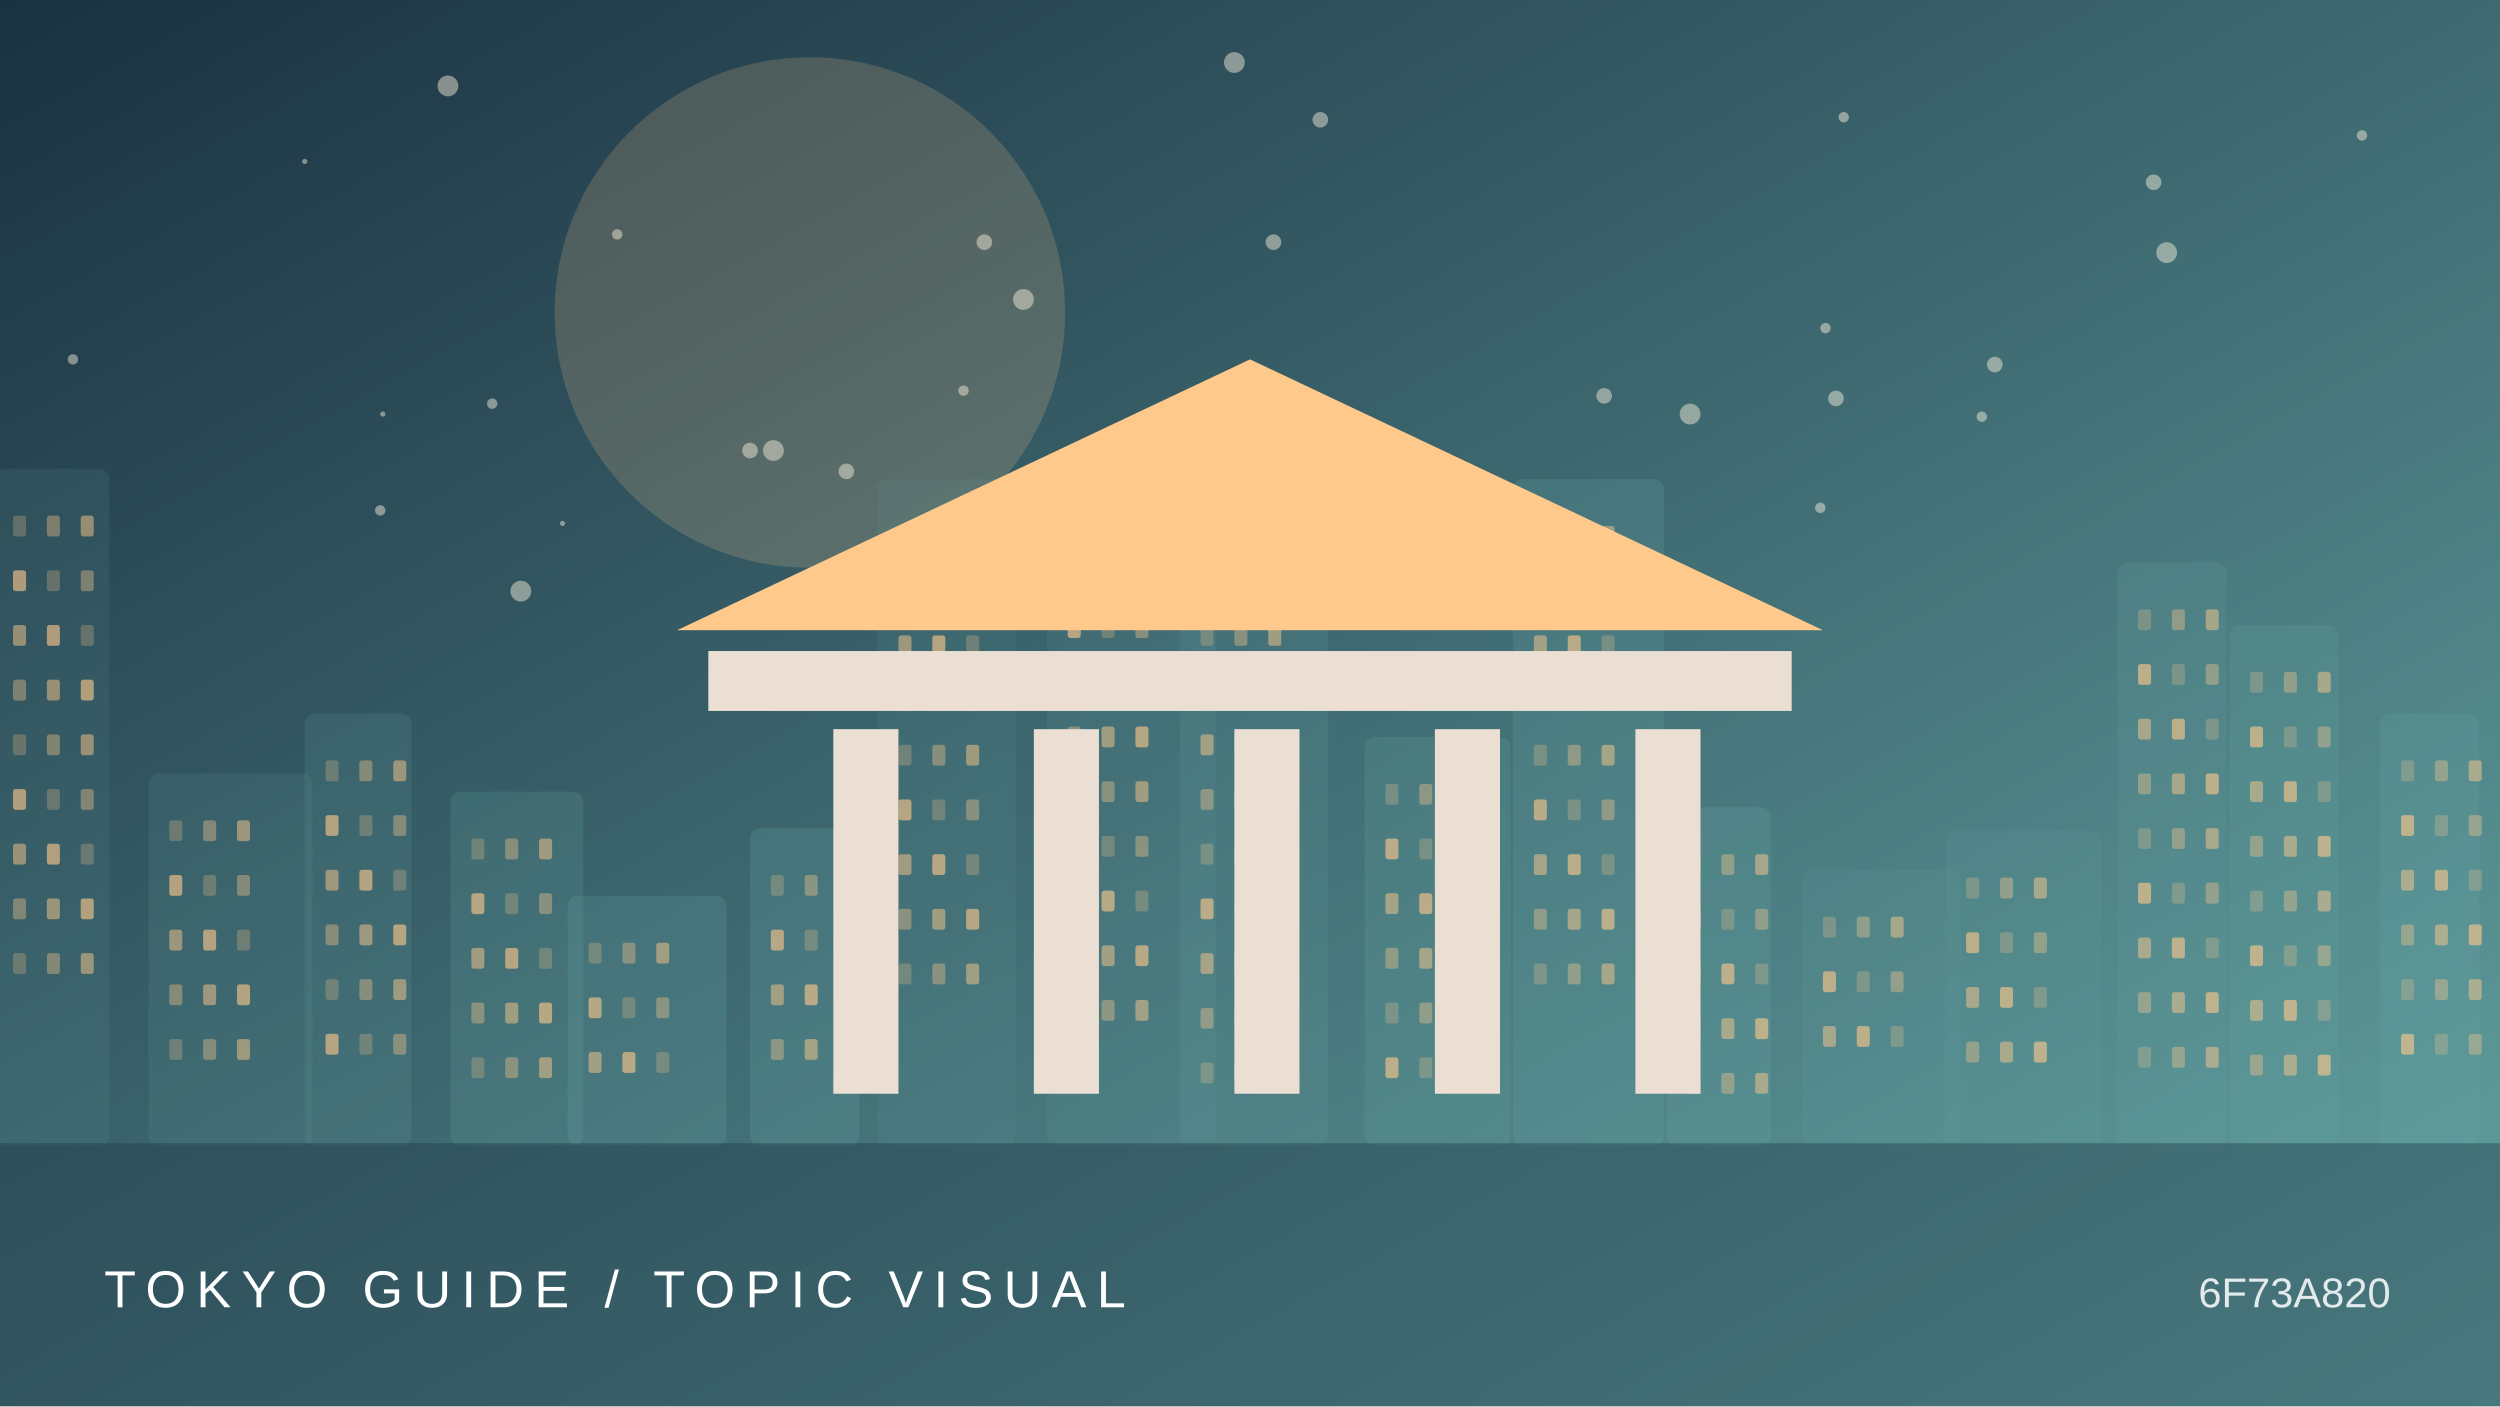
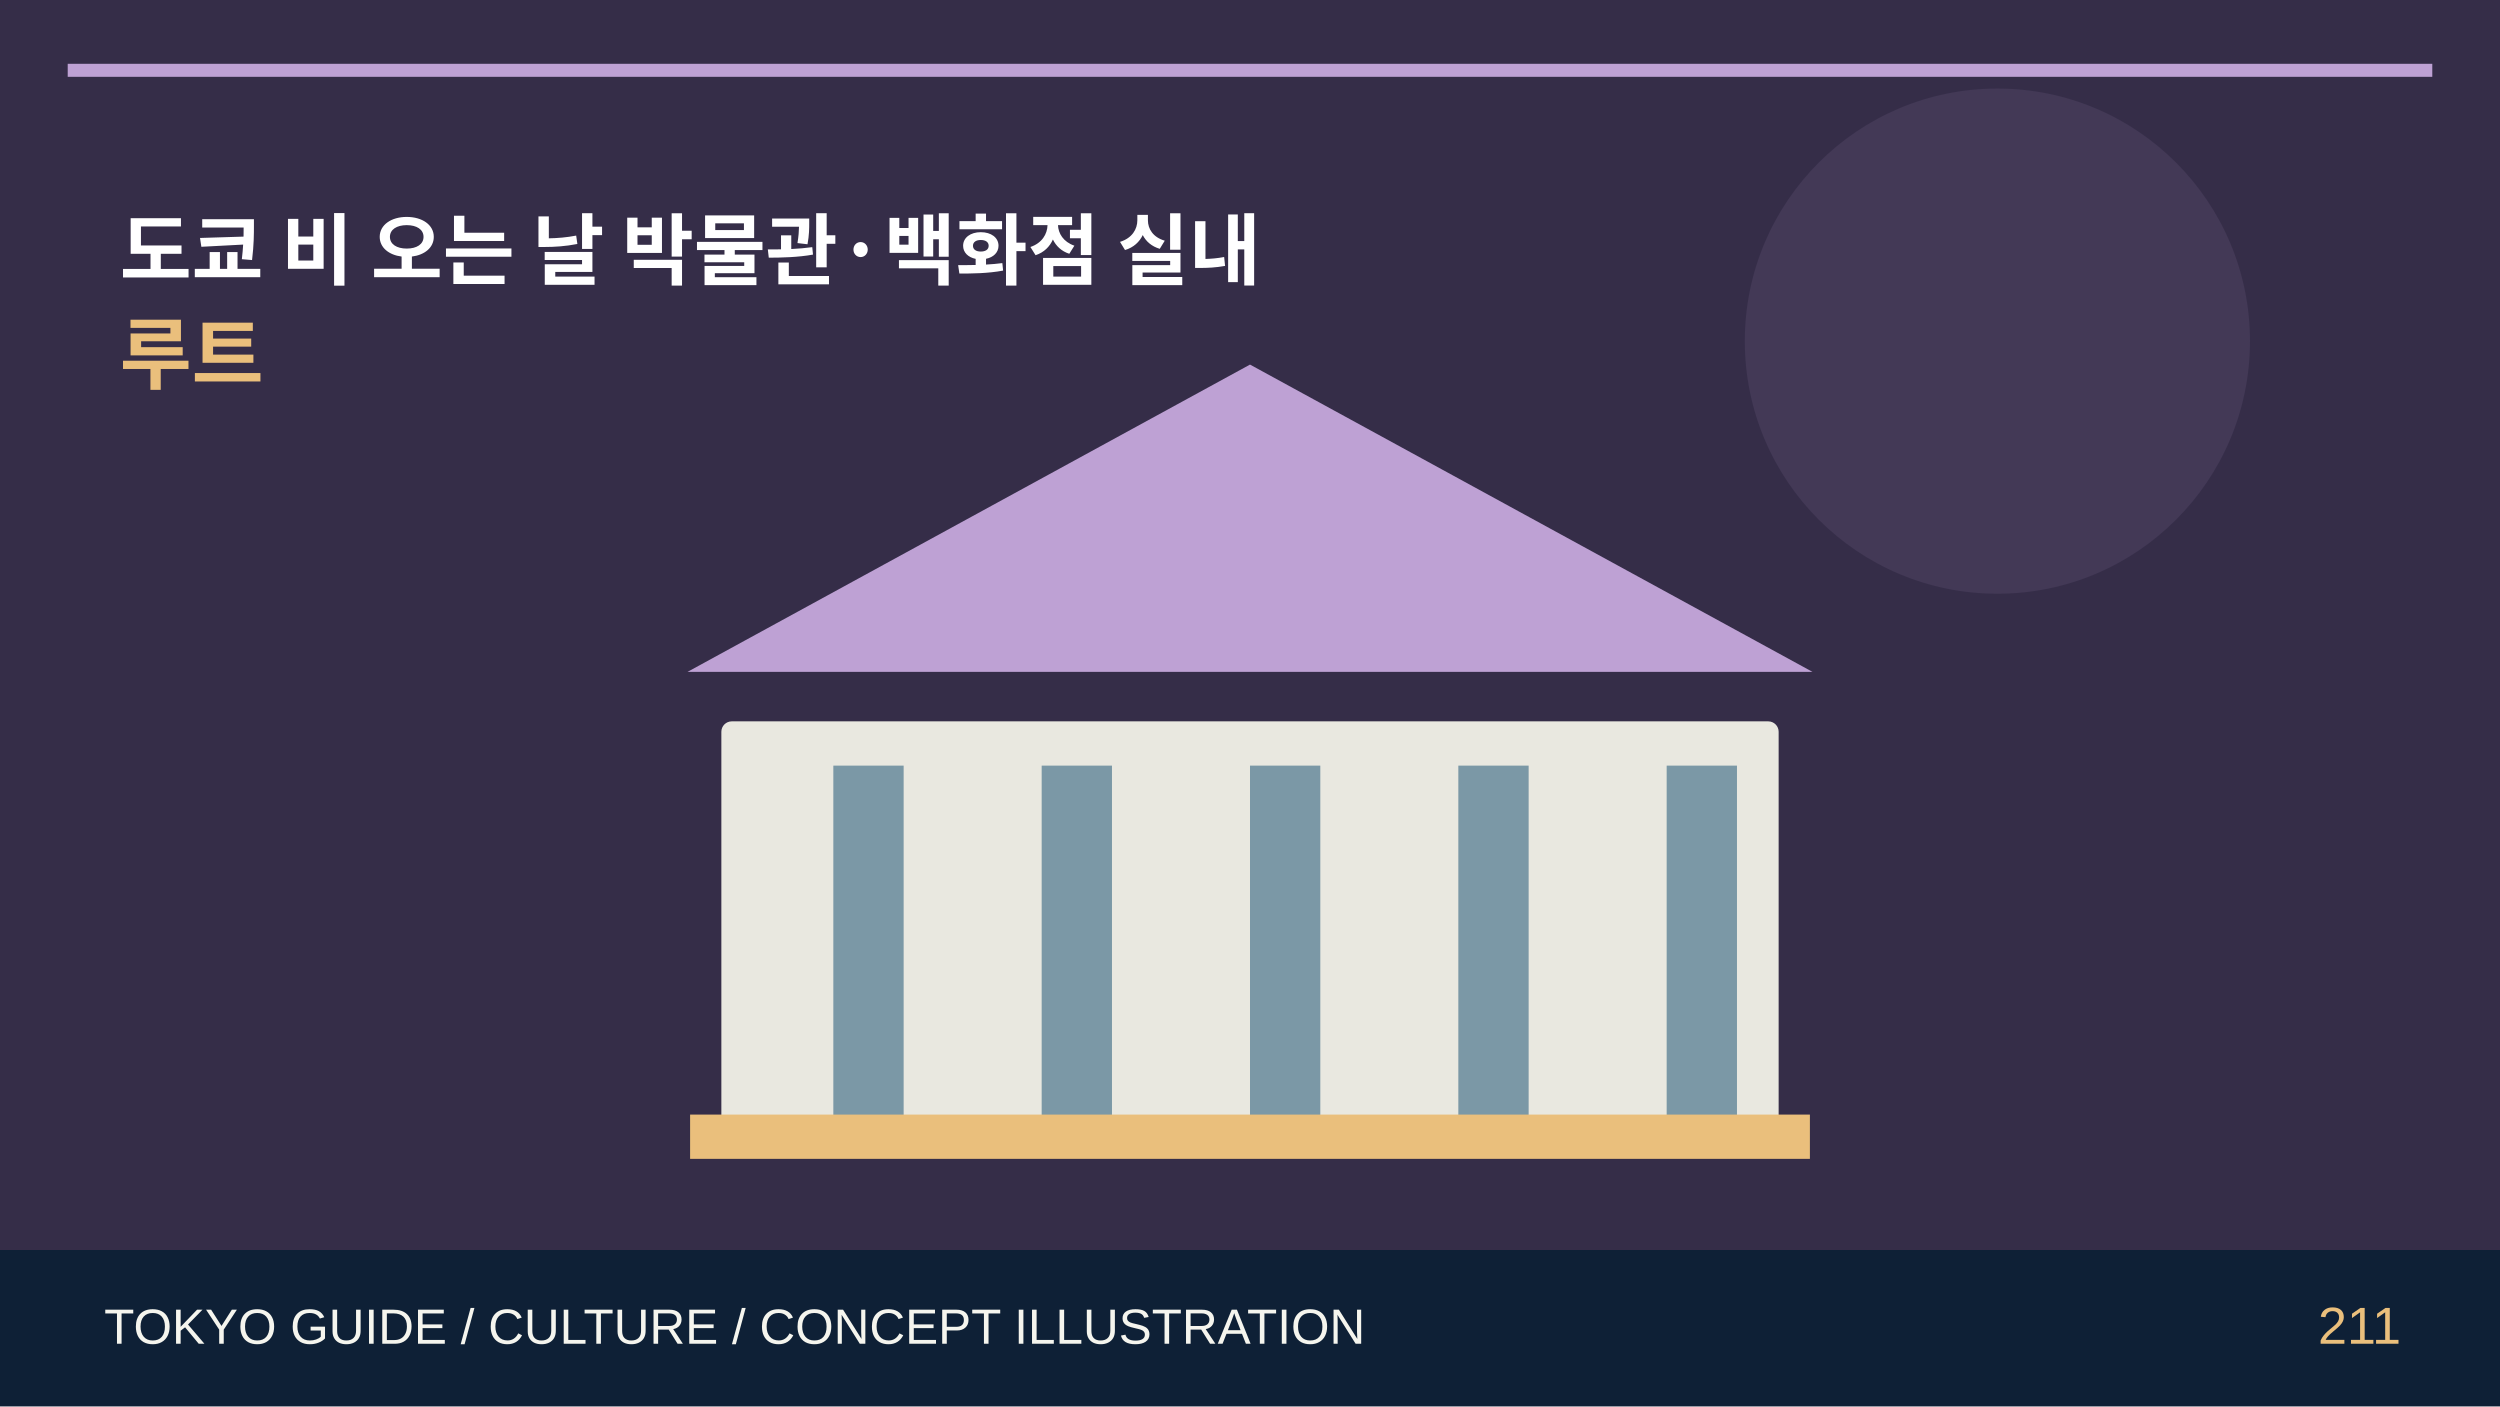
- <svg xmlns="http://www.w3.org/2000/svg" viewBox="0 0 960 540">
-   <defs>
-     <linearGradient id="g" x2="1" y2="1">
-       <stop stop-color="#1a3141" />
-       <stop offset="1" stop-color="#64a3a2" />
-     </linearGradient>
-   </defs>
-   <rect width="960" height="540" fill="url(#g)" />
-   <circle cx="311" cy="120" r="98" fill="#ffc98b" opacity=".18" />
-   <circle cx="393" cy="115" r="4" fill="#fff4de" opacity=".45" />
-   <circle cx="117" cy="62" r="1" fill="#fff4de" opacity=".45" />
-   <circle cx="761" cy="160" r="2" fill="#fff4de" opacity=".45" />
-   <circle cx="172" cy="33" r="4" fill="#fff4de" opacity=".45" />
-   <circle cx="766" cy="140" r="3" fill="#fff4de" opacity=".45" />
-   <circle cx="297" cy="173" r="4" fill="#fff4de" opacity=".45" />
-   <circle cx="189" cy="155" r="2" fill="#fff4de" opacity=".45" />
-   <circle cx="146" cy="196" r="2" fill="#fff4de" opacity=".45" />
-   <circle cx="708" cy="45" r="2" fill="#fff4de" opacity=".45" />
-   <circle cx="147" cy="159" r="1" fill="#fff4de" opacity=".45" />
-   <circle cx="474" cy="24" r="4" fill="#fff4de" opacity=".45" />
-   <circle cx="649" cy="159" r="4" fill="#fff4de" opacity=".45" />
-   <circle cx="288" cy="173" r="3" fill="#fff4de" opacity=".45" />
-   <circle cx="216" cy="201" r="1" fill="#fff4de" opacity=".45" />
-   <circle cx="200" cy="227" r="4" fill="#fff4de" opacity=".45" />
-   <circle cx="832" cy="97" r="4" fill="#fff4de" opacity=".45" />
-   <circle cx="705" cy="153" r="3" fill="#fff4de" opacity=".45" />
-   <circle cx="699" cy="195" r="2" fill="#fff4de" opacity=".45" />
-   <circle cx="489" cy="93" r="3" fill="#fff4de" opacity=".45" />
-   <circle cx="827" cy="70" r="3" fill="#fff4de" opacity=".45" />
-   <circle cx="28" cy="138" r="2" fill="#fff4de" opacity=".45" />
-   <circle cx="464" cy="177" r="3" fill="#fff4de" opacity=".45" />
-   <circle cx="907" cy="52" r="2" fill="#fff4de" opacity=".45" />
-   <circle cx="378" cy="93" r="3" fill="#fff4de" opacity=".45" />
-   <circle cx="237" cy="90" r="2" fill="#fff4de" opacity=".45" />
-   <circle cx="370" cy="150" r="2" fill="#fff4de" opacity=".45" />
-   <circle cx="701" cy="126" r="2" fill="#fff4de" opacity=".45" />
-   <circle cx="325" cy="181" r="3" fill="#fff4de" opacity=".45" />
-   <circle cx="507" cy="46" r="3" fill="#fff4de" opacity=".45" />
-   <circle cx="616" cy="152" r="3" fill="#fff4de" opacity=".45" />
-   <g>
-     <rect x="-3" y="180" width="45" height="260" rx="4" fill="#64a3a2" opacity="0.12" />
-     <rect x="5" y="198" width="5" height="8" rx="1" fill="#ffc98b" opacity="0.25" />
-     <rect x="18" y="198" width="5" height="8" rx="1" fill="#ffc98b" opacity="0.37" />
-     <rect x="31" y="198" width="5" height="8" rx="1" fill="#ffc98b" opacity="0.49" />
-     <rect x="5" y="219" width="5" height="8" rx="1" fill="#ffc98b" opacity="0.61" />
-     <rect x="18" y="219" width="5" height="8" rx="1" fill="#ffc98b" opacity="0.25" />
-     <rect x="31" y="219" width="5" height="8" rx="1" fill="#ffc98b" opacity="0.37" />
-     <rect x="5" y="240" width="5" height="8" rx="1" fill="#ffc98b" opacity="0.49" />
-     <rect x="18" y="240" width="5" height="8" rx="1" fill="#ffc98b" opacity="0.61" />
-     <rect x="31" y="240" width="5" height="8" rx="1" fill="#ffc98b" opacity="0.25" />
-     <rect x="5" y="261" width="5" height="8" rx="1" fill="#ffc98b" opacity="0.37" />
-     <rect x="18" y="261" width="5" height="8" rx="1" fill="#ffc98b" opacity="0.49" />
-     <rect x="31" y="261" width="5" height="8" rx="1" fill="#ffc98b" opacity="0.61" />
-     <rect x="5" y="282" width="5" height="8" rx="1" fill="#ffc98b" opacity="0.25" />
-     <rect x="18" y="282" width="5" height="8" rx="1" fill="#ffc98b" opacity="0.37" />
-     <rect x="31" y="282" width="5" height="8" rx="1" fill="#ffc98b" opacity="0.49" />
-     <rect x="5" y="303" width="5" height="8" rx="1" fill="#ffc98b" opacity="0.61" />
-     <rect x="18" y="303" width="5" height="8" rx="1" fill="#ffc98b" opacity="0.25" />
-     <rect x="31" y="303" width="5" height="8" rx="1" fill="#ffc98b" opacity="0.37" />
-     <rect x="5" y="324" width="5" height="8" rx="1" fill="#ffc98b" opacity="0.49" />
-     <rect x="18" y="324" width="5" height="8" rx="1" fill="#ffc98b" opacity="0.61" />
-     <rect x="31" y="324" width="5" height="8" rx="1" fill="#ffc98b" opacity="0.25" />
-     <rect x="5" y="345" width="5" height="8" rx="1" fill="#ffc98b" opacity="0.37" />
-     <rect x="18" y="345" width="5" height="8" rx="1" fill="#ffc98b" opacity="0.49" />
-     <rect x="31" y="345" width="5" height="8" rx="1" fill="#ffc98b" opacity="0.61" />
-     <rect x="5" y="366" width="5" height="8" rx="1" fill="#ffc98b" opacity="0.25" />
-     <rect x="18" y="366" width="5" height="8" rx="1" fill="#ffc98b" opacity="0.37" />
-     <rect x="31" y="366" width="5" height="8" rx="1" fill="#ffc98b" opacity="0.49" />
-     <rect x="57" y="297" width="63" height="143" rx="4" fill="#64a3a2" opacity="0.14" />
-     <rect x="65" y="315" width="5" height="8" rx="1" fill="#ffc98b" opacity="0.25" />
-     <rect x="78" y="315" width="5" height="8" rx="1" fill="#ffc98b" opacity="0.37" />
-     <rect x="91" y="315" width="5" height="8" rx="1" fill="#ffc98b" opacity="0.49" />
-     <rect x="65" y="336" width="5" height="8" rx="1" fill="#ffc98b" opacity="0.61" />
-     <rect x="78" y="336" width="5" height="8" rx="1" fill="#ffc98b" opacity="0.25" />
-     <rect x="91" y="336" width="5" height="8" rx="1" fill="#ffc98b" opacity="0.37" />
-     <rect x="65" y="357" width="5" height="8" rx="1" fill="#ffc98b" opacity="0.49" />
-     <rect x="78" y="357" width="5" height="8" rx="1" fill="#ffc98b" opacity="0.61" />
-     <rect x="91" y="357" width="5" height="8" rx="1" fill="#ffc98b" opacity="0.25" />
-     <rect x="65" y="378" width="5" height="8" rx="1" fill="#ffc98b" opacity="0.37" />
-     <rect x="78" y="378" width="5" height="8" rx="1" fill="#ffc98b" opacity="0.49" />
-     <rect x="91" y="378" width="5" height="8" rx="1" fill="#ffc98b" opacity="0.61" />
-     <rect x="65" y="399" width="5" height="8" rx="1" fill="#ffc98b" opacity="0.25" />
-     <rect x="78" y="399" width="5" height="8" rx="1" fill="#ffc98b" opacity="0.37" />
-     <rect x="91" y="399" width="5" height="8" rx="1" fill="#ffc98b" opacity="0.49" />
-     <rect x="117" y="274" width="41" height="166" rx="4" fill="#64a3a2" opacity="0.17" />
-     <rect x="125" y="292" width="5" height="8" rx="1" fill="#ffc98b" opacity="0.25" />
-     <rect x="138" y="292" width="5" height="8" rx="1" fill="#ffc98b" opacity="0.37" />
-     <rect x="151" y="292" width="5" height="8" rx="1" fill="#ffc98b" opacity="0.49" />
-     <rect x="125" y="313" width="5" height="8" rx="1" fill="#ffc98b" opacity="0.61" />
-     <rect x="138" y="313" width="5" height="8" rx="1" fill="#ffc98b" opacity="0.25" />
-     <rect x="151" y="313" width="5" height="8" rx="1" fill="#ffc98b" opacity="0.37" />
-     <rect x="125" y="334" width="5" height="8" rx="1" fill="#ffc98b" opacity="0.49" />
-     <rect x="138" y="334" width="5" height="8" rx="1" fill="#ffc98b" opacity="0.61" />
-     <rect x="151" y="334" width="5" height="8" rx="1" fill="#ffc98b" opacity="0.25" />
-     <rect x="125" y="355" width="5" height="8" rx="1" fill="#ffc98b" opacity="0.37" />
-     <rect x="138" y="355" width="5" height="8" rx="1" fill="#ffc98b" opacity="0.49" />
-     <rect x="151" y="355" width="5" height="8" rx="1" fill="#ffc98b" opacity="0.61" />
-     <rect x="125" y="376" width="5" height="8" rx="1" fill="#ffc98b" opacity="0.25" />
-     <rect x="138" y="376" width="5" height="8" rx="1" fill="#ffc98b" opacity="0.37" />
-     <rect x="151" y="376" width="5" height="8" rx="1" fill="#ffc98b" opacity="0.49" />
-     <rect x="125" y="397" width="5" height="8" rx="1" fill="#ffc98b" opacity="0.61" />
-     <rect x="138" y="397" width="5" height="8" rx="1" fill="#ffc98b" opacity="0.25" />
-     <rect x="151" y="397" width="5" height="8" rx="1" fill="#ffc98b" opacity="0.37" />
-     <rect x="173" y="304" width="51" height="136" rx="4" fill="#64a3a2" opacity="0.20" />
-     <rect x="181" y="322" width="5" height="8" rx="1" fill="#ffc98b" opacity="0.25" />
-     <rect x="194" y="322" width="5" height="8" rx="1" fill="#ffc98b" opacity="0.37" />
-     <rect x="207" y="322" width="5" height="8" rx="1" fill="#ffc98b" opacity="0.49" />
-     <rect x="181" y="343" width="5" height="8" rx="1" fill="#ffc98b" opacity="0.61" />
-     <rect x="194" y="343" width="5" height="8" rx="1" fill="#ffc98b" opacity="0.25" />
-     <rect x="207" y="343" width="5" height="8" rx="1" fill="#ffc98b" opacity="0.37" />
-     <rect x="181" y="364" width="5" height="8" rx="1" fill="#ffc98b" opacity="0.49" />
-     <rect x="194" y="364" width="5" height="8" rx="1" fill="#ffc98b" opacity="0.61" />
-     <rect x="207" y="364" width="5" height="8" rx="1" fill="#ffc98b" opacity="0.25" />
-     <rect x="181" y="385" width="5" height="8" rx="1" fill="#ffc98b" opacity="0.37" />
-     <rect x="194" y="385" width="5" height="8" rx="1" fill="#ffc98b" opacity="0.49" />
-     <rect x="207" y="385" width="5" height="8" rx="1" fill="#ffc98b" opacity="0.61" />
-     <rect x="181" y="406" width="5" height="8" rx="1" fill="#ffc98b" opacity="0.25" />
-     <rect x="194" y="406" width="5" height="8" rx="1" fill="#ffc98b" opacity="0.37" />
-     <rect x="207" y="406" width="5" height="8" rx="1" fill="#ffc98b" opacity="0.49" />
-     <rect x="218" y="344" width="61" height="96" rx="4" fill="#64a3a2" opacity="0.22" />
-     <rect x="226" y="362" width="5" height="8" rx="1" fill="#ffc98b" opacity="0.25" />
-     <rect x="239" y="362" width="5" height="8" rx="1" fill="#ffc98b" opacity="0.37" />
-     <rect x="252" y="362" width="5" height="8" rx="1" fill="#ffc98b" opacity="0.49" />
-     <rect x="226" y="383" width="5" height="8" rx="1" fill="#ffc98b" opacity="0.61" />
-     <rect x="239" y="383" width="5" height="8" rx="1" fill="#ffc98b" opacity="0.25" />
-     <rect x="252" y="383" width="5" height="8" rx="1" fill="#ffc98b" opacity="0.37" />
-     <rect x="226" y="404" width="5" height="8" rx="1" fill="#ffc98b" opacity="0.49" />
-     <rect x="239" y="404" width="5" height="8" rx="1" fill="#ffc98b" opacity="0.61" />
-     <rect x="252" y="404" width="5" height="8" rx="1" fill="#ffc98b" opacity="0.25" />
-     <rect x="288" y="318" width="42" height="122" rx="4" fill="#64a3a2" opacity="0.24" />
-     <rect x="296" y="336" width="5" height="8" rx="1" fill="#ffc98b" opacity="0.25" />
-     <rect x="309" y="336" width="5" height="8" rx="1" fill="#ffc98b" opacity="0.37" />
-     <rect x="322" y="336" width="5" height="8" rx="1" fill="#ffc98b" opacity="0.49" />
-     <rect x="296" y="357" width="5" height="8" rx="1" fill="#ffc98b" opacity="0.61" />
-     <rect x="309" y="357" width="5" height="8" rx="1" fill="#ffc98b" opacity="0.25" />
-     <rect x="322" y="357" width="5" height="8" rx="1" fill="#ffc98b" opacity="0.37" />
-     <rect x="296" y="378" width="5" height="8" rx="1" fill="#ffc98b" opacity="0.49" />
-     <rect x="309" y="378" width="5" height="8" rx="1" fill="#ffc98b" opacity="0.61" />
-     <rect x="322" y="378" width="5" height="8" rx="1" fill="#ffc98b" opacity="0.25" />
-     <rect x="296" y="399" width="5" height="8" rx="1" fill="#ffc98b" opacity="0.37" />
-     <rect x="309" y="399" width="5" height="8" rx="1" fill="#ffc98b" opacity="0.49" />
-     <rect x="322" y="399" width="5" height="8" rx="1" fill="#ffc98b" opacity="0.61" />
-     <rect x="337" y="184" width="53" height="256" rx="4" fill="#64a3a2" opacity="0.12" />
-     <rect x="345" y="202" width="5" height="8" rx="1" fill="#ffc98b" opacity="0.25" />
-     <rect x="358" y="202" width="5" height="8" rx="1" fill="#ffc98b" opacity="0.37" />
-     <rect x="371" y="202" width="5" height="8" rx="1" fill="#ffc98b" opacity="0.49" />
-     <rect x="345" y="223" width="5" height="8" rx="1" fill="#ffc98b" opacity="0.61" />
-     <rect x="358" y="223" width="5" height="8" rx="1" fill="#ffc98b" opacity="0.25" />
-     <rect x="371" y="223" width="5" height="8" rx="1" fill="#ffc98b" opacity="0.37" />
-     <rect x="345" y="244" width="5" height="8" rx="1" fill="#ffc98b" opacity="0.49" />
-     <rect x="358" y="244" width="5" height="8" rx="1" fill="#ffc98b" opacity="0.61" />
-     <rect x="371" y="244" width="5" height="8" rx="1" fill="#ffc98b" opacity="0.25" />
-     <rect x="345" y="265" width="5" height="8" rx="1" fill="#ffc98b" opacity="0.37" />
-     <rect x="358" y="265" width="5" height="8" rx="1" fill="#ffc98b" opacity="0.49" />
-     <rect x="371" y="265" width="5" height="8" rx="1" fill="#ffc98b" opacity="0.61" />
-     <rect x="345" y="286" width="5" height="8" rx="1" fill="#ffc98b" opacity="0.25" />
-     <rect x="358" y="286" width="5" height="8" rx="1" fill="#ffc98b" opacity="0.37" />
-     <rect x="371" y="286" width="5" height="8" rx="1" fill="#ffc98b" opacity="0.49" />
-     <rect x="345" y="307" width="5" height="8" rx="1" fill="#ffc98b" opacity="0.61" />
-     <rect x="358" y="307" width="5" height="8" rx="1" fill="#ffc98b" opacity="0.25" />
-     <rect x="371" y="307" width="5" height="8" rx="1" fill="#ffc98b" opacity="0.37" />
-     <rect x="345" y="328" width="5" height="8" rx="1" fill="#ffc98b" opacity="0.49" />
-     <rect x="358" y="328" width="5" height="8" rx="1" fill="#ffc98b" opacity="0.61" />
-     <rect x="371" y="328" width="5" height="8" rx="1" fill="#ffc98b" opacity="0.25" />
-     <rect x="345" y="349" width="5" height="8" rx="1" fill="#ffc98b" opacity="0.37" />
-     <rect x="358" y="349" width="5" height="8" rx="1" fill="#ffc98b" opacity="0.49" />
-     <rect x="371" y="349" width="5" height="8" rx="1" fill="#ffc98b" opacity="0.61" />
-     <rect x="345" y="370" width="5" height="8" rx="1" fill="#ffc98b" opacity="0.25" />
-     <rect x="358" y="370" width="5" height="8" rx="1" fill="#ffc98b" opacity="0.37" />
-     <rect x="371" y="370" width="5" height="8" rx="1" fill="#ffc98b" opacity="0.49" />
-     <rect x="402" y="198" width="65" height="242" rx="4" fill="#64a3a2" opacity="0.14" />
-     <rect x="410" y="216" width="5" height="8" rx="1" fill="#ffc98b" opacity="0.25" />
-     <rect x="423" y="216" width="5" height="8" rx="1" fill="#ffc98b" opacity="0.37" />
-     <rect x="436" y="216" width="5" height="8" rx="1" fill="#ffc98b" opacity="0.49" />
-     <rect x="410" y="237" width="5" height="8" rx="1" fill="#ffc98b" opacity="0.61" />
-     <rect x="423" y="237" width="5" height="8" rx="1" fill="#ffc98b" opacity="0.25" />
-     <rect x="436" y="237" width="5" height="8" rx="1" fill="#ffc98b" opacity="0.37" />
-     <rect x="410" y="258" width="5" height="8" rx="1" fill="#ffc98b" opacity="0.49" />
-     <rect x="423" y="258" width="5" height="8" rx="1" fill="#ffc98b" opacity="0.61" />
-     <rect x="436" y="258" width="5" height="8" rx="1" fill="#ffc98b" opacity="0.25" />
-     <rect x="410" y="279" width="5" height="8" rx="1" fill="#ffc98b" opacity="0.37" />
-     <rect x="423" y="279" width="5" height="8" rx="1" fill="#ffc98b" opacity="0.49" />
-     <rect x="436" y="279" width="5" height="8" rx="1" fill="#ffc98b" opacity="0.61" />
-     <rect x="410" y="300" width="5" height="8" rx="1" fill="#ffc98b" opacity="0.25" />
-     <rect x="423" y="300" width="5" height="8" rx="1" fill="#ffc98b" opacity="0.37" />
-     <rect x="436" y="300" width="5" height="8" rx="1" fill="#ffc98b" opacity="0.49" />
-     <rect x="410" y="321" width="5" height="8" rx="1" fill="#ffc98b" opacity="0.61" />
-     <rect x="423" y="321" width="5" height="8" rx="1" fill="#ffc98b" opacity="0.25" />
-     <rect x="436" y="321" width="5" height="8" rx="1" fill="#ffc98b" opacity="0.37" />
-     <rect x="410" y="342" width="5" height="8" rx="1" fill="#ffc98b" opacity="0.49" />
-     <rect x="423" y="342" width="5" height="8" rx="1" fill="#ffc98b" opacity="0.61" />
-     <rect x="436" y="342" width="5" height="8" rx="1" fill="#ffc98b" opacity="0.25" />
-     <rect x="410" y="363" width="5" height="8" rx="1" fill="#ffc98b" opacity="0.37" />
-     <rect x="423" y="363" width="5" height="8" rx="1" fill="#ffc98b" opacity="0.49" />
-     <rect x="436" y="363" width="5" height="8" rx="1" fill="#ffc98b" opacity="0.61" />
-     <rect x="410" y="384" width="5" height="8" rx="1" fill="#ffc98b" opacity="0.25" />
-     <rect x="423" y="384" width="5" height="8" rx="1" fill="#ffc98b" opacity="0.37" />
-     <rect x="436" y="384" width="5" height="8" rx="1" fill="#ffc98b" opacity="0.49" />
-     <rect x="453" y="222" width="57" height="218" rx="4" fill="#64a3a2" opacity="0.17" />
-     <rect x="461" y="240" width="5" height="8" rx="1" fill="#ffc98b" opacity="0.25" />
-     <rect x="474" y="240" width="5" height="8" rx="1" fill="#ffc98b" opacity="0.37" />
-     <rect x="487" y="240" width="5" height="8" rx="1" fill="#ffc98b" opacity="0.49" />
-     <rect x="461" y="261" width="5" height="8" rx="1" fill="#ffc98b" opacity="0.61" />
-     <rect x="474" y="261" width="5" height="8" rx="1" fill="#ffc98b" opacity="0.25" />
-     <rect x="487" y="261" width="5" height="8" rx="1" fill="#ffc98b" opacity="0.37" />
-     <rect x="461" y="282" width="5" height="8" rx="1" fill="#ffc98b" opacity="0.49" />
-     <rect x="474" y="282" width="5" height="8" rx="1" fill="#ffc98b" opacity="0.61" />
-     <rect x="487" y="282" width="5" height="8" rx="1" fill="#ffc98b" opacity="0.25" />
-     <rect x="461" y="303" width="5" height="8" rx="1" fill="#ffc98b" opacity="0.37" />
-     <rect x="474" y="303" width="5" height="8" rx="1" fill="#ffc98b" opacity="0.49" />
-     <rect x="487" y="303" width="5" height="8" rx="1" fill="#ffc98b" opacity="0.61" />
-     <rect x="461" y="324" width="5" height="8" rx="1" fill="#ffc98b" opacity="0.25" />
-     <rect x="474" y="324" width="5" height="8" rx="1" fill="#ffc98b" opacity="0.37" />
-     <rect x="487" y="324" width="5" height="8" rx="1" fill="#ffc98b" opacity="0.49" />
-     <rect x="461" y="345" width="5" height="8" rx="1" fill="#ffc98b" opacity="0.61" />
-     <rect x="474" y="345" width="5" height="8" rx="1" fill="#ffc98b" opacity="0.25" />
-     <rect x="487" y="345" width="5" height="8" rx="1" fill="#ffc98b" opacity="0.37" />
-     <rect x="461" y="366" width="5" height="8" rx="1" fill="#ffc98b" opacity="0.49" />
-     <rect x="474" y="366" width="5" height="8" rx="1" fill="#ffc98b" opacity="0.61" />
-     <rect x="487" y="366" width="5" height="8" rx="1" fill="#ffc98b" opacity="0.25" />
-     <rect x="461" y="387" width="5" height="8" rx="1" fill="#ffc98b" opacity="0.37" />
-     <rect x="474" y="387" width="5" height="8" rx="1" fill="#ffc98b" opacity="0.49" />
-     <rect x="487" y="387" width="5" height="8" rx="1" fill="#ffc98b" opacity="0.61" />
-     <rect x="461" y="408" width="5" height="8" rx="1" fill="#ffc98b" opacity="0.25" />
-     <rect x="474" y="408" width="5" height="8" rx="1" fill="#ffc98b" opacity="0.37" />
-     <rect x="487" y="408" width="5" height="8" rx="1" fill="#ffc98b" opacity="0.49" />
-     <rect x="524" y="283" width="56" height="157" rx="4" fill="#64a3a2" opacity="0.20" />
-     <rect x="532" y="301" width="5" height="8" rx="1" fill="#ffc98b" opacity="0.25" />
-     <rect x="545" y="301" width="5" height="8" rx="1" fill="#ffc98b" opacity="0.37" />
-     <rect x="558" y="301" width="5" height="8" rx="1" fill="#ffc98b" opacity="0.49" />
-     <rect x="532" y="322" width="5" height="8" rx="1" fill="#ffc98b" opacity="0.61" />
-     <rect x="545" y="322" width="5" height="8" rx="1" fill="#ffc98b" opacity="0.25" />
-     <rect x="558" y="322" width="5" height="8" rx="1" fill="#ffc98b" opacity="0.37" />
-     <rect x="532" y="343" width="5" height="8" rx="1" fill="#ffc98b" opacity="0.49" />
-     <rect x="545" y="343" width="5" height="8" rx="1" fill="#ffc98b" opacity="0.61" />
-     <rect x="558" y="343" width="5" height="8" rx="1" fill="#ffc98b" opacity="0.25" />
-     <rect x="532" y="364" width="5" height="8" rx="1" fill="#ffc98b" opacity="0.37" />
-     <rect x="545" y="364" width="5" height="8" rx="1" fill="#ffc98b" opacity="0.49" />
-     <rect x="558" y="364" width="5" height="8" rx="1" fill="#ffc98b" opacity="0.61" />
-     <rect x="532" y="385" width="5" height="8" rx="1" fill="#ffc98b" opacity="0.25" />
-     <rect x="545" y="385" width="5" height="8" rx="1" fill="#ffc98b" opacity="0.37" />
-     <rect x="558" y="385" width="5" height="8" rx="1" fill="#ffc98b" opacity="0.49" />
-     <rect x="532" y="406" width="5" height="8" rx="1" fill="#ffc98b" opacity="0.61" />
-     <rect x="545" y="406" width="5" height="8" rx="1" fill="#ffc98b" opacity="0.25" />
-     <rect x="558" y="406" width="5" height="8" rx="1" fill="#ffc98b" opacity="0.37" />
-     <rect x="581" y="184" width="58" height="256" rx="4" fill="#64a3a2" opacity="0.22" />
-     <rect x="589" y="202" width="5" height="8" rx="1" fill="#ffc98b" opacity="0.25" />
-     <rect x="602" y="202" width="5" height="8" rx="1" fill="#ffc98b" opacity="0.37" />
-     <rect x="615" y="202" width="5" height="8" rx="1" fill="#ffc98b" opacity="0.49" />
-     <rect x="589" y="223" width="5" height="8" rx="1" fill="#ffc98b" opacity="0.61" />
-     <rect x="602" y="223" width="5" height="8" rx="1" fill="#ffc98b" opacity="0.25" />
-     <rect x="615" y="223" width="5" height="8" rx="1" fill="#ffc98b" opacity="0.37" />
-     <rect x="589" y="244" width="5" height="8" rx="1" fill="#ffc98b" opacity="0.49" />
-     <rect x="602" y="244" width="5" height="8" rx="1" fill="#ffc98b" opacity="0.61" />
-     <rect x="615" y="244" width="5" height="8" rx="1" fill="#ffc98b" opacity="0.25" />
-     <rect x="589" y="265" width="5" height="8" rx="1" fill="#ffc98b" opacity="0.37" />
-     <rect x="602" y="265" width="5" height="8" rx="1" fill="#ffc98b" opacity="0.49" />
-     <rect x="615" y="265" width="5" height="8" rx="1" fill="#ffc98b" opacity="0.61" />
-     <rect x="589" y="286" width="5" height="8" rx="1" fill="#ffc98b" opacity="0.25" />
-     <rect x="602" y="286" width="5" height="8" rx="1" fill="#ffc98b" opacity="0.37" />
-     <rect x="615" y="286" width="5" height="8" rx="1" fill="#ffc98b" opacity="0.49" />
-     <rect x="589" y="307" width="5" height="8" rx="1" fill="#ffc98b" opacity="0.61" />
-     <rect x="602" y="307" width="5" height="8" rx="1" fill="#ffc98b" opacity="0.25" />
-     <rect x="615" y="307" width="5" height="8" rx="1" fill="#ffc98b" opacity="0.37" />
-     <rect x="589" y="328" width="5" height="8" rx="1" fill="#ffc98b" opacity="0.49" />
-     <rect x="602" y="328" width="5" height="8" rx="1" fill="#ffc98b" opacity="0.61" />
-     <rect x="615" y="328" width="5" height="8" rx="1" fill="#ffc98b" opacity="0.25" />
-     <rect x="589" y="349" width="5" height="8" rx="1" fill="#ffc98b" opacity="0.37" />
-     <rect x="602" y="349" width="5" height="8" rx="1" fill="#ffc98b" opacity="0.49" />
-     <rect x="615" y="349" width="5" height="8" rx="1" fill="#ffc98b" opacity="0.61" />
-     <rect x="589" y="370" width="5" height="8" rx="1" fill="#ffc98b" opacity="0.25" />
-     <rect x="602" y="370" width="5" height="8" rx="1" fill="#ffc98b" opacity="0.37" />
-     <rect x="615" y="370" width="5" height="8" rx="1" fill="#ffc98b" opacity="0.49" />
-     <rect x="640" y="310" width="40" height="130" rx="4" fill="#64a3a2" opacity="0.24" />
-     <rect x="648" y="328" width="5" height="8" rx="1" fill="#ffc98b" opacity="0.25" />
-     <rect x="661" y="328" width="5" height="8" rx="1" fill="#ffc98b" opacity="0.37" />
-     <rect x="674" y="328" width="5" height="8" rx="1" fill="#ffc98b" opacity="0.49" />
-     <rect x="648" y="349" width="5" height="8" rx="1" fill="#ffc98b" opacity="0.61" />
-     <rect x="661" y="349" width="5" height="8" rx="1" fill="#ffc98b" opacity="0.25" />
-     <rect x="674" y="349" width="5" height="8" rx="1" fill="#ffc98b" opacity="0.37" />
-     <rect x="648" y="370" width="5" height="8" rx="1" fill="#ffc98b" opacity="0.49" />
-     <rect x="661" y="370" width="5" height="8" rx="1" fill="#ffc98b" opacity="0.61" />
-     <rect x="674" y="370" width="5" height="8" rx="1" fill="#ffc98b" opacity="0.25" />
-     <rect x="648" y="391" width="5" height="8" rx="1" fill="#ffc98b" opacity="0.37" />
-     <rect x="661" y="391" width="5" height="8" rx="1" fill="#ffc98b" opacity="0.49" />
-     <rect x="674" y="391" width="5" height="8" rx="1" fill="#ffc98b" opacity="0.61" />
-     <rect x="648" y="412" width="5" height="8" rx="1" fill="#ffc98b" opacity="0.25" />
-     <rect x="661" y="412" width="5" height="8" rx="1" fill="#ffc98b" opacity="0.37" />
-     <rect x="674" y="412" width="5" height="8" rx="1" fill="#ffc98b" opacity="0.49" />
-     <rect x="692" y="334" width="61" height="106" rx="4" fill="#64a3a2" opacity="0.12" />
-     <rect x="700" y="352" width="5" height="8" rx="1" fill="#ffc98b" opacity="0.25" />
-     <rect x="713" y="352" width="5" height="8" rx="1" fill="#ffc98b" opacity="0.37" />
-     <rect x="726" y="352" width="5" height="8" rx="1" fill="#ffc98b" opacity="0.49" />
-     <rect x="700" y="373" width="5" height="8" rx="1" fill="#ffc98b" opacity="0.61" />
-     <rect x="713" y="373" width="5" height="8" rx="1" fill="#ffc98b" opacity="0.25" />
-     <rect x="726" y="373" width="5" height="8" rx="1" fill="#ffc98b" opacity="0.37" />
-     <rect x="700" y="394" width="5" height="8" rx="1" fill="#ffc98b" opacity="0.49" />
-     <rect x="713" y="394" width="5" height="8" rx="1" fill="#ffc98b" opacity="0.61" />
-     <rect x="726" y="394" width="5" height="8" rx="1" fill="#ffc98b" opacity="0.25" />
-     <rect x="747" y="319" width="60" height="121" rx="4" fill="#64a3a2" opacity="0.14" />
-     <rect x="755" y="337" width="5" height="8" rx="1" fill="#ffc98b" opacity="0.25" />
-     <rect x="768" y="337" width="5" height="8" rx="1" fill="#ffc98b" opacity="0.37" />
-     <rect x="781" y="337" width="5" height="8" rx="1" fill="#ffc98b" opacity="0.49" />
-     <rect x="755" y="358" width="5" height="8" rx="1" fill="#ffc98b" opacity="0.61" />
-     <rect x="768" y="358" width="5" height="8" rx="1" fill="#ffc98b" opacity="0.25" />
-     <rect x="781" y="358" width="5" height="8" rx="1" fill="#ffc98b" opacity="0.37" />
-     <rect x="755" y="379" width="5" height="8" rx="1" fill="#ffc98b" opacity="0.49" />
-     <rect x="768" y="379" width="5" height="8" rx="1" fill="#ffc98b" opacity="0.61" />
-     <rect x="781" y="379" width="5" height="8" rx="1" fill="#ffc98b" opacity="0.25" />
-     <rect x="755" y="400" width="5" height="8" rx="1" fill="#ffc98b" opacity="0.37" />
-     <rect x="768" y="400" width="5" height="8" rx="1" fill="#ffc98b" opacity="0.49" />
-     <rect x="781" y="400" width="5" height="8" rx="1" fill="#ffc98b" opacity="0.61" />
-     <rect x="813" y="216" width="42" height="224" rx="4" fill="#64a3a2" opacity="0.17" />
-     <rect x="821" y="234" width="5" height="8" rx="1" fill="#ffc98b" opacity="0.25" />
-     <rect x="834" y="234" width="5" height="8" rx="1" fill="#ffc98b" opacity="0.37" />
-     <rect x="847" y="234" width="5" height="8" rx="1" fill="#ffc98b" opacity="0.49" />
-     <rect x="821" y="255" width="5" height="8" rx="1" fill="#ffc98b" opacity="0.61" />
-     <rect x="834" y="255" width="5" height="8" rx="1" fill="#ffc98b" opacity="0.25" />
-     <rect x="847" y="255" width="5" height="8" rx="1" fill="#ffc98b" opacity="0.37" />
-     <rect x="821" y="276" width="5" height="8" rx="1" fill="#ffc98b" opacity="0.49" />
-     <rect x="834" y="276" width="5" height="8" rx="1" fill="#ffc98b" opacity="0.61" />
-     <rect x="847" y="276" width="5" height="8" rx="1" fill="#ffc98b" opacity="0.25" />
-     <rect x="821" y="297" width="5" height="8" rx="1" fill="#ffc98b" opacity="0.37" />
-     <rect x="834" y="297" width="5" height="8" rx="1" fill="#ffc98b" opacity="0.49" />
-     <rect x="847" y="297" width="5" height="8" rx="1" fill="#ffc98b" opacity="0.61" />
-     <rect x="821" y="318" width="5" height="8" rx="1" fill="#ffc98b" opacity="0.25" />
-     <rect x="834" y="318" width="5" height="8" rx="1" fill="#ffc98b" opacity="0.37" />
-     <rect x="847" y="318" width="5" height="8" rx="1" fill="#ffc98b" opacity="0.49" />
-     <rect x="821" y="339" width="5" height="8" rx="1" fill="#ffc98b" opacity="0.61" />
-     <rect x="834" y="339" width="5" height="8" rx="1" fill="#ffc98b" opacity="0.25" />
-     <rect x="847" y="339" width="5" height="8" rx="1" fill="#ffc98b" opacity="0.37" />
-     <rect x="821" y="360" width="5" height="8" rx="1" fill="#ffc98b" opacity="0.49" />
-     <rect x="834" y="360" width="5" height="8" rx="1" fill="#ffc98b" opacity="0.61" />
-     <rect x="847" y="360" width="5" height="8" rx="1" fill="#ffc98b" opacity="0.25" />
-     <rect x="821" y="381" width="5" height="8" rx="1" fill="#ffc98b" opacity="0.37" />
-     <rect x="834" y="381" width="5" height="8" rx="1" fill="#ffc98b" opacity="0.49" />
-     <rect x="847" y="381" width="5" height="8" rx="1" fill="#ffc98b" opacity="0.61" />
-     <rect x="821" y="402" width="5" height="8" rx="1" fill="#ffc98b" opacity="0.25" />
-     <rect x="834" y="402" width="5" height="8" rx="1" fill="#ffc98b" opacity="0.37" />
-     <rect x="847" y="402" width="5" height="8" rx="1" fill="#ffc98b" opacity="0.49" />
-     <rect x="856" y="240" width="42" height="200" rx="4" fill="#64a3a2" opacity="0.20" />
-     <rect x="864" y="258" width="5" height="8" rx="1" fill="#ffc98b" opacity="0.25" />
-     <rect x="877" y="258" width="5" height="8" rx="1" fill="#ffc98b" opacity="0.37" />
-     <rect x="890" y="258" width="5" height="8" rx="1" fill="#ffc98b" opacity="0.49" />
-     <rect x="864" y="279" width="5" height="8" rx="1" fill="#ffc98b" opacity="0.61" />
-     <rect x="877" y="279" width="5" height="8" rx="1" fill="#ffc98b" opacity="0.25" />
-     <rect x="890" y="279" width="5" height="8" rx="1" fill="#ffc98b" opacity="0.37" />
-     <rect x="864" y="300" width="5" height="8" rx="1" fill="#ffc98b" opacity="0.49" />
-     <rect x="877" y="300" width="5" height="8" rx="1" fill="#ffc98b" opacity="0.61" />
-     <rect x="890" y="300" width="5" height="8" rx="1" fill="#ffc98b" opacity="0.25" />
-     <rect x="864" y="321" width="5" height="8" rx="1" fill="#ffc98b" opacity="0.37" />
-     <rect x="877" y="321" width="5" height="8" rx="1" fill="#ffc98b" opacity="0.49" />
-     <rect x="890" y="321" width="5" height="8" rx="1" fill="#ffc98b" opacity="0.61" />
-     <rect x="864" y="342" width="5" height="8" rx="1" fill="#ffc98b" opacity="0.25" />
-     <rect x="877" y="342" width="5" height="8" rx="1" fill="#ffc98b" opacity="0.37" />
-     <rect x="890" y="342" width="5" height="8" rx="1" fill="#ffc98b" opacity="0.49" />
-     <rect x="864" y="363" width="5" height="8" rx="1" fill="#ffc98b" opacity="0.61" />
-     <rect x="877" y="363" width="5" height="8" rx="1" fill="#ffc98b" opacity="0.25" />
-     <rect x="890" y="363" width="5" height="8" rx="1" fill="#ffc98b" opacity="0.37" />
-     <rect x="864" y="384" width="5" height="8" rx="1" fill="#ffc98b" opacity="0.49" />
-     <rect x="877" y="384" width="5" height="8" rx="1" fill="#ffc98b" opacity="0.61" />
-     <rect x="890" y="384" width="5" height="8" rx="1" fill="#ffc98b" opacity="0.25" />
-     <rect x="864" y="405" width="5" height="8" rx="1" fill="#ffc98b" opacity="0.37" />
-     <rect x="877" y="405" width="5" height="8" rx="1" fill="#ffc98b" opacity="0.49" />
-     <rect x="890" y="405" width="5" height="8" rx="1" fill="#ffc98b" opacity="0.61" />
-     <rect x="914" y="274" width="38" height="166" rx="4" fill="#64a3a2" opacity="0.22" />
-     <rect x="922" y="292" width="5" height="8" rx="1" fill="#ffc98b" opacity="0.25" />
-     <rect x="935" y="292" width="5" height="8" rx="1" fill="#ffc98b" opacity="0.37" />
-     <rect x="948" y="292" width="5" height="8" rx="1" fill="#ffc98b" opacity="0.49" />
-     <rect x="922" y="313" width="5" height="8" rx="1" fill="#ffc98b" opacity="0.61" />
-     <rect x="935" y="313" width="5" height="8" rx="1" fill="#ffc98b" opacity="0.25" />
-     <rect x="948" y="313" width="5" height="8" rx="1" fill="#ffc98b" opacity="0.37" />
-     <rect x="922" y="334" width="5" height="8" rx="1" fill="#ffc98b" opacity="0.49" />
-     <rect x="935" y="334" width="5" height="8" rx="1" fill="#ffc98b" opacity="0.61" />
-     <rect x="948" y="334" width="5" height="8" rx="1" fill="#ffc98b" opacity="0.25" />
-     <rect x="922" y="355" width="5" height="8" rx="1" fill="#ffc98b" opacity="0.37" />
-     <rect x="935" y="355" width="5" height="8" rx="1" fill="#ffc98b" opacity="0.49" />
-     <rect x="948" y="355" width="5" height="8" rx="1" fill="#ffc98b" opacity="0.61" />
-     <rect x="922" y="376" width="5" height="8" rx="1" fill="#ffc98b" opacity="0.25" />
-     <rect x="935" y="376" width="5" height="8" rx="1" fill="#ffc98b" opacity="0.37" />
-     <rect x="948" y="376" width="5" height="8" rx="1" fill="#ffc98b" opacity="0.49" />
-     <rect x="922" y="397" width="5" height="8" rx="1" fill="#ffc98b" opacity="0.61" />
-     <rect x="935" y="397" width="5" height="8" rx="1" fill="#ffc98b" opacity="0.25" />
-     <rect x="948" y="397" width="5" height="8" rx="1" fill="#ffc98b" opacity="0.37" />
-   </g>
-   <path d="M260 242L480 138L700 242Z" fill="#ffc98b" />
-   <rect x="272" y="250" width="416" height="23" fill="#eadfd2" />
-   <rect x="320" y="280" width="25" height="140" fill="#eadfd2" />
-   <rect x="397" y="280" width="25" height="140" fill="#eadfd2" />
-   <rect x="474" y="280" width="25" height="140" fill="#eadfd2" />
-   <rect x="551" y="280" width="25" height="140" fill="#eadfd2" />
-   <rect x="628" y="280" width="25" height="140" fill="#eadfd2" />
-   <path d="M0 439H960V540H0" fill="#1a3141" opacity=".38" />
-   <text x="40" y="502" fill="#ffffff" font-family="Arial,sans-serif" font-size="20" letter-spacing="4">TOKYO GUIDE / TOPIC VISUAL</text>
-   <text x="918" y="502" text-anchor="end" fill="#ffffff" font-family="Arial,sans-serif" font-size="16" opacity=".85">6F73A820</text>
+ <svg xmlns="http://www.w3.org/2000/svg" viewBox="0 0 960 540" role="img">
+   <rect width="960" height="540" fill="#352d48" />
+   <circle cx="767" cy="131" r="97" fill="#bea1d4" opacity=".10" />
+   <path d="M26 27H934" stroke="#bea1d4" stroke-width="5" />
+   <text x="46" y="107" fill="#ffffff" font-family="Noto Sans CJK KR,Malgun Gothic,sans-serif" font-size="30" font-weight="700">도쿄 비 오는 날 박물관·백화점 실내</text>
+   <text x="46" y="147" fill="#eabf7c" font-family="Noto Sans CJK KR,Malgun Gothic,sans-serif" font-size="30" font-weight="700">루트</text>
+   <path d="M264 258L480 140L696 258Z" fill="#bea1d4" />
+   <rect x="277" y="277" width="406" height="164" rx="4" fill="#e9e8e0" />
+   <rect x="320" y="294" width="27" height="140" fill="#7b98a6" />
+   <rect x="400" y="294" width="27" height="140" fill="#7b98a6" />
+   <rect x="480" y="294" width="27" height="140" fill="#7b98a6" />
+   <rect x="560" y="294" width="27" height="140" fill="#7b98a6" />
+   <rect x="640" y="294" width="27" height="140" fill="#7b98a6" />
+   <rect x="265" y="428" width="430" height="17" fill="#eabf7c" />
+   <rect x="0" y="480" width="960" height="60" fill="#091f34" opacity=".88" />
+   <text x="40" y="516" font-family="Arial,sans-serif" fill="#f5f5ee" font-size="19">TOKYO GUIDE  /  CULTURE  /  CONCEPT ILLUSTRATION</text>
+   <text x="922" y="516" text-anchor="end" font-size="20" fill="#eabf7c" font-family="Arial,sans-serif">211</text>
</svg>
